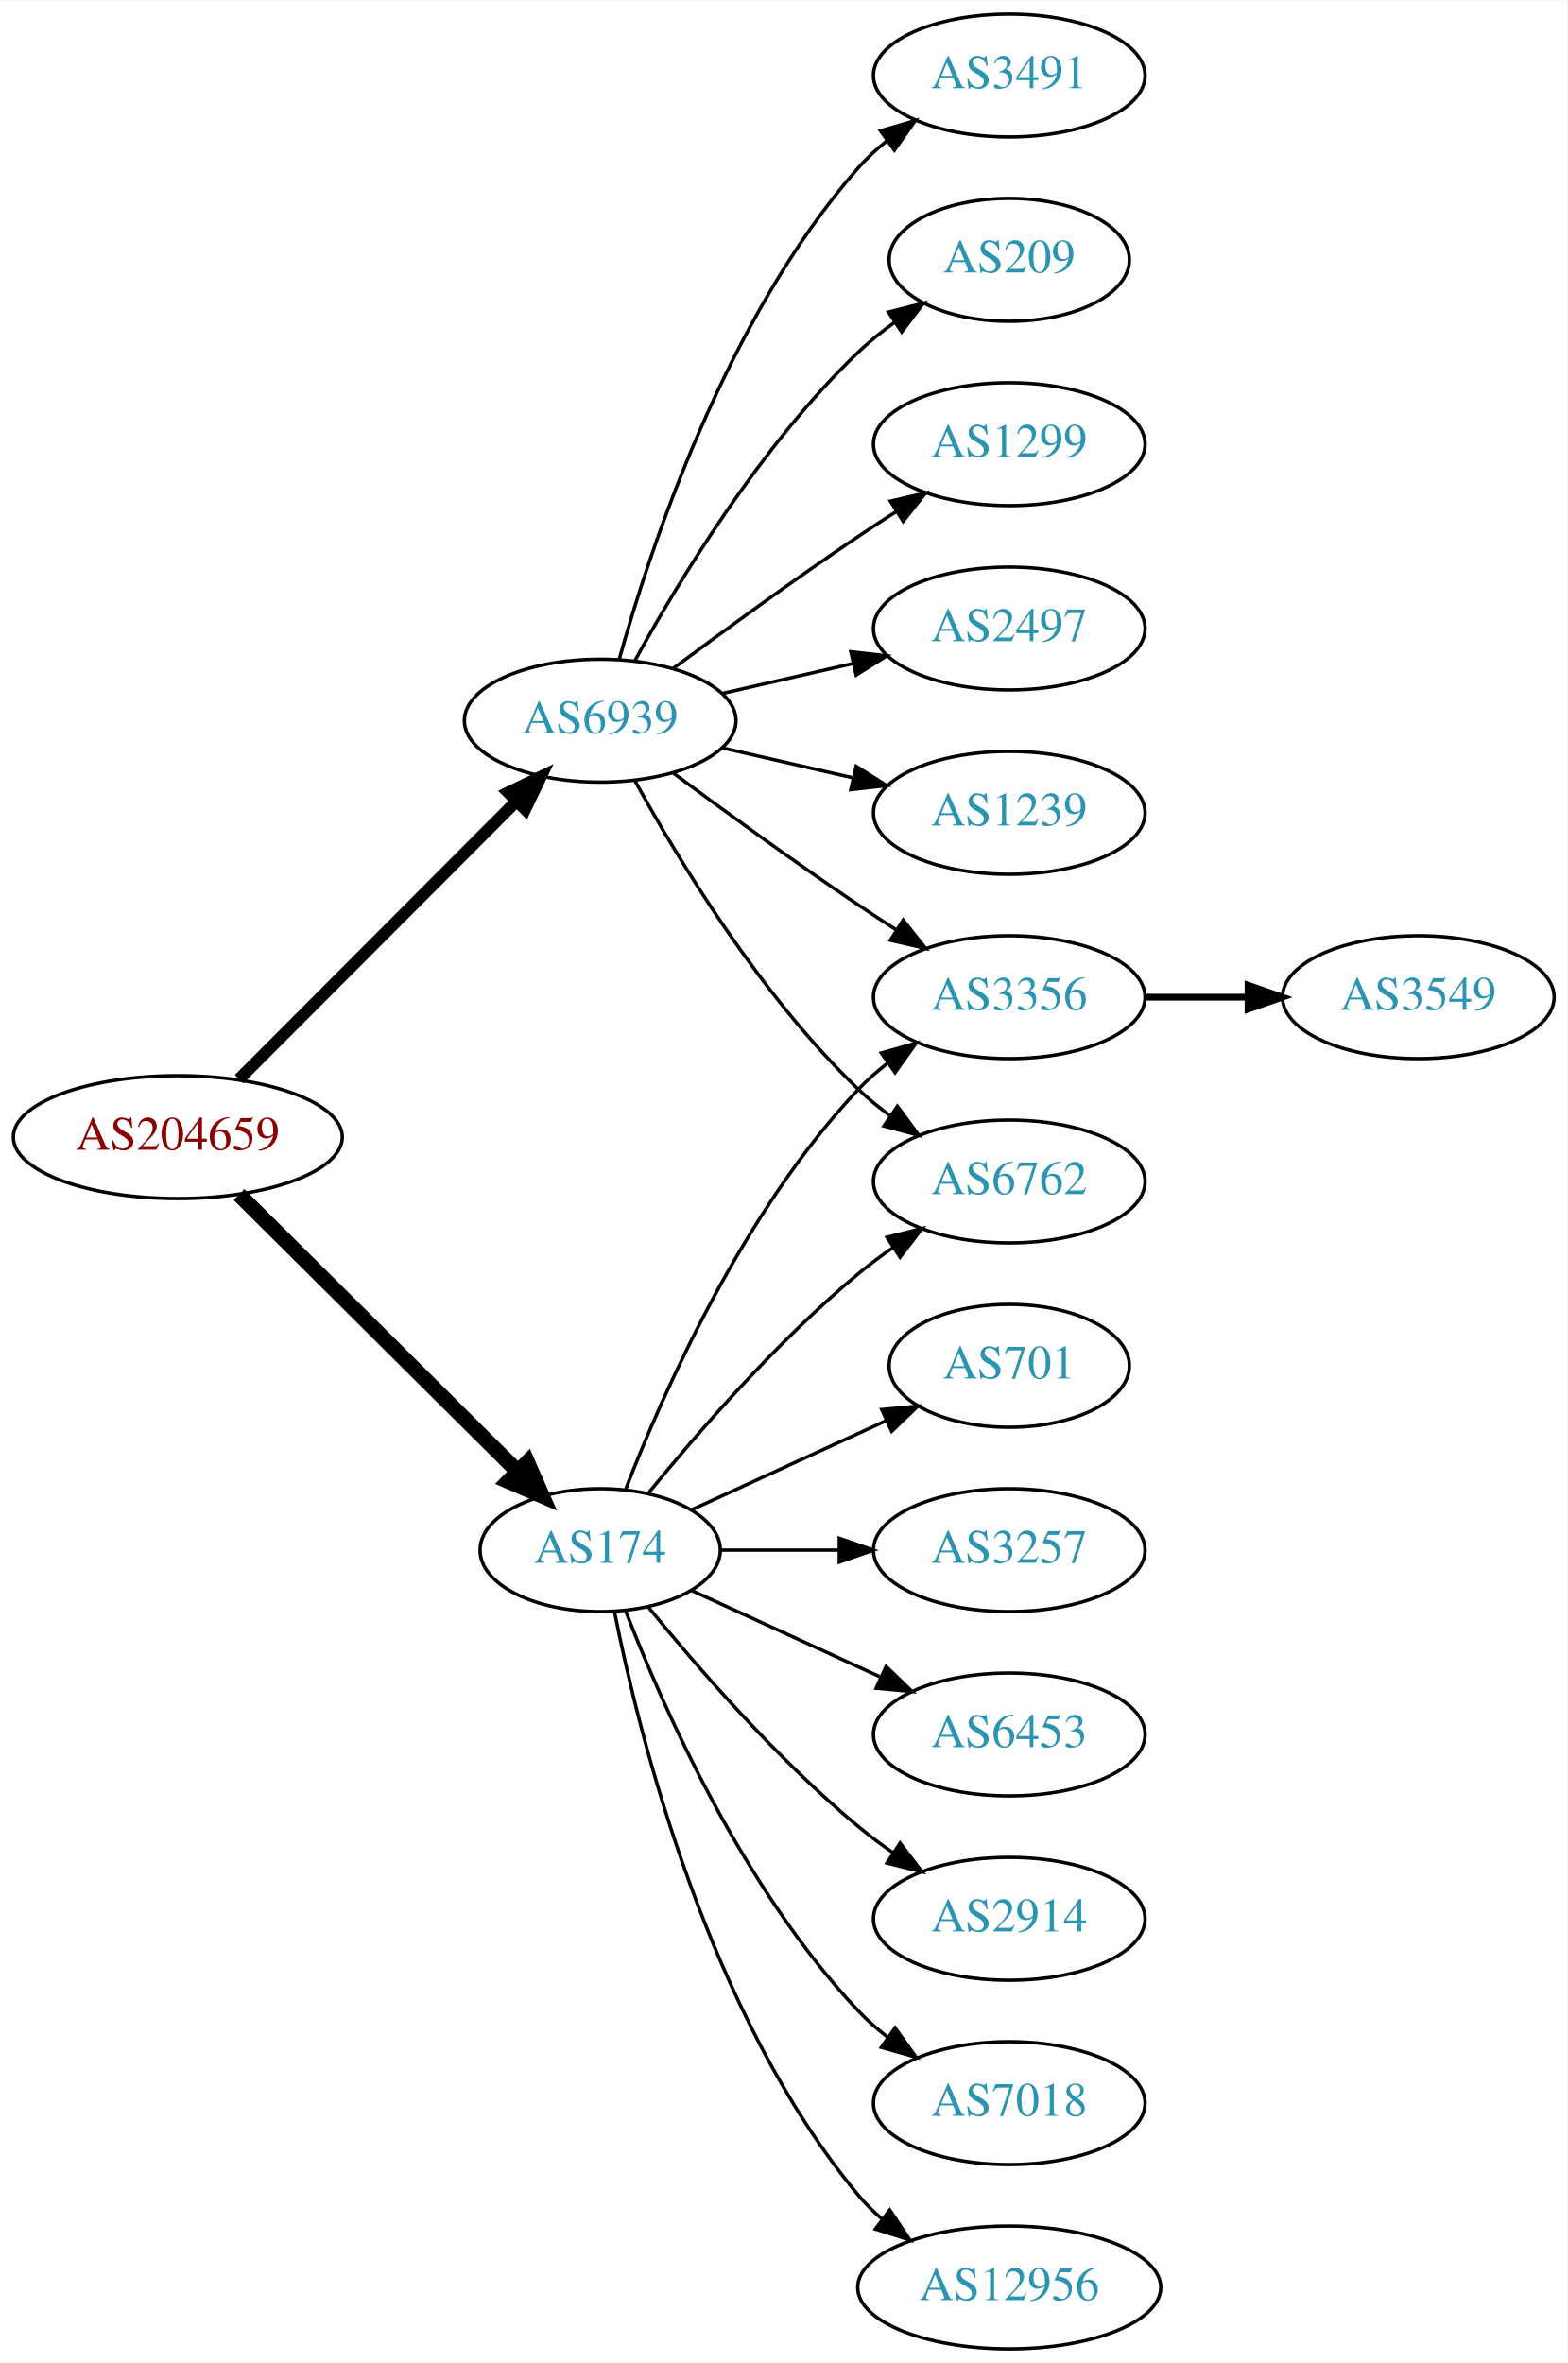
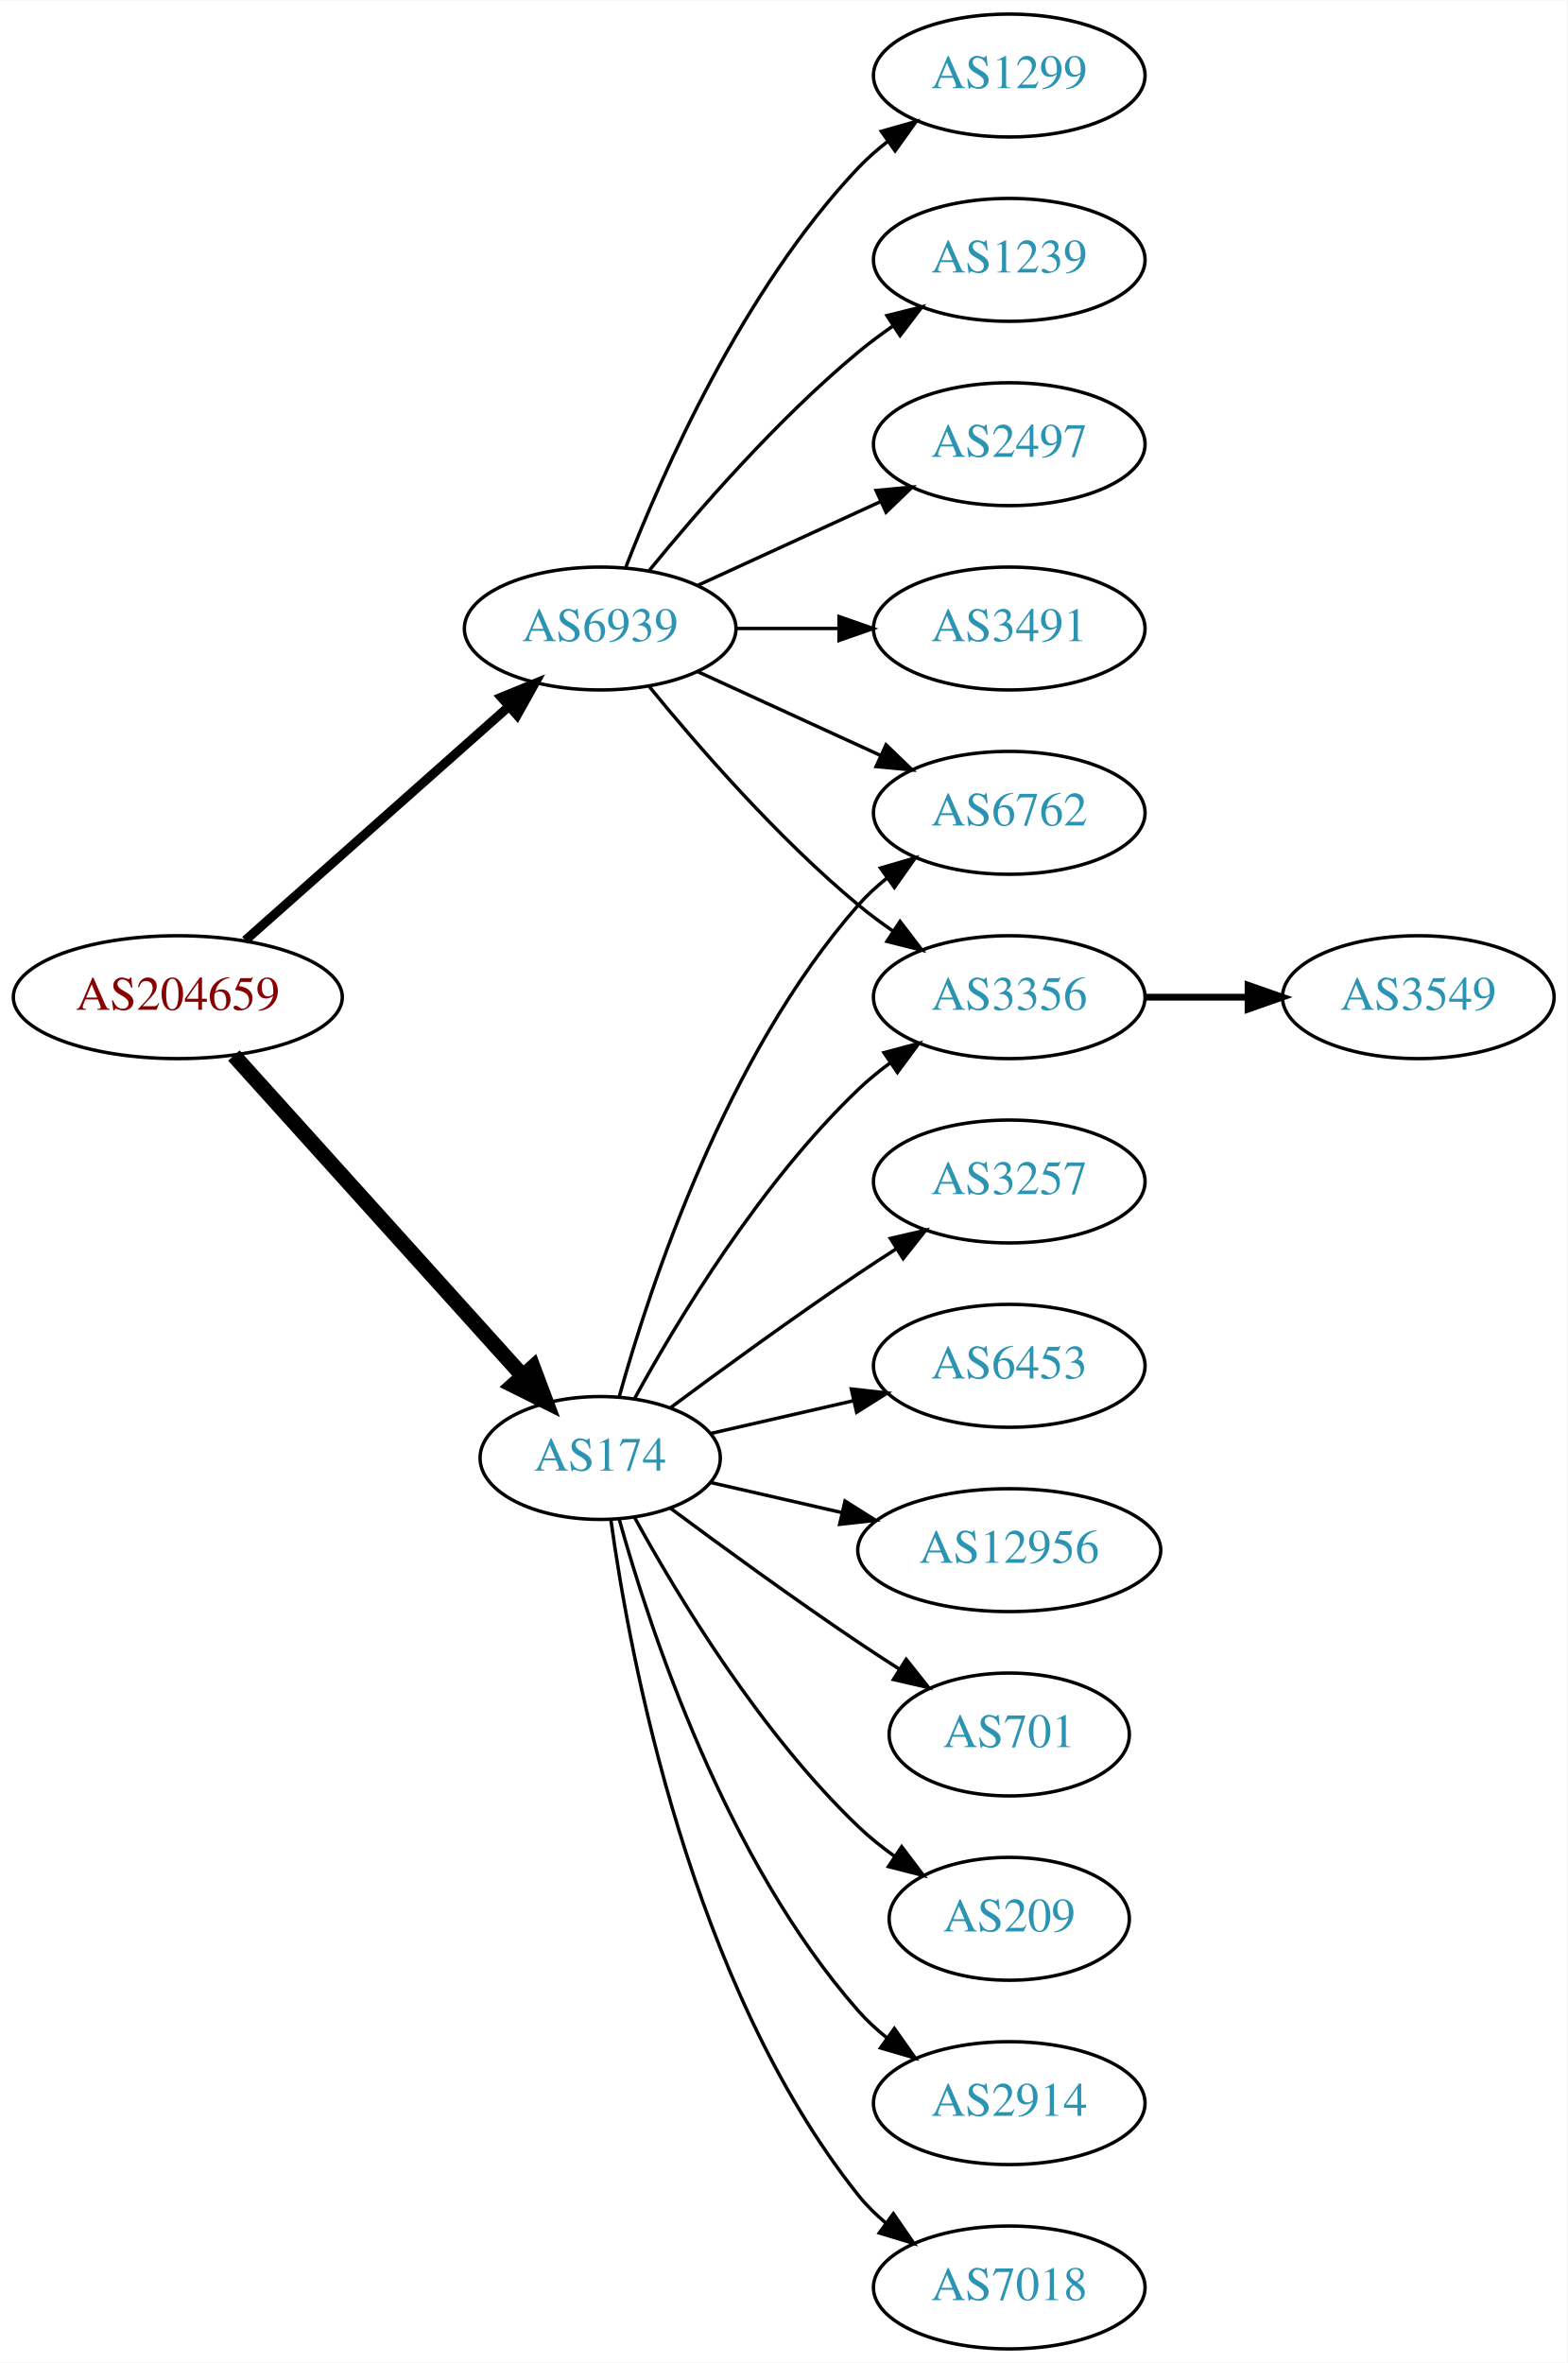
<svg xmlns="http://www.w3.org/2000/svg" xmlns:xlink="http://www.w3.org/1999/xlink" width="459pt" height="692pt" viewBox="0.00 0.00 459.17 692.00">
  <g id="graph0" class="graph" transform="scale(1 1) rotate(0) translate(4 688)">
    <polygon fill="white" stroke="none" points="-4,4 -4,-688 455.17,-688 455.17,4 -4,4" />
    <g id="node1" class="node">
      <g id="a_node1">
        <a xlink:href="/asn/204659" xlink:title="AS204659 ~ ANLX-AS [AT]">
-           <ellipse fill="#ffffff" stroke="black" cx="48.096" cy="-355" rx="48.192" ry="18" />
-           <text text-anchor="middle" x="48.096" y="-351.3" font-family="Times,serif" font-size="14.00" fill="#880000">AS204659</text>
+           <ellipse fill="#ffffff" stroke="black" cx="48.096" cy="-396" rx="48.192" ry="18" />
+           <text text-anchor="middle" x="48.096" y="-392.3" font-family="Times,serif" font-size="14.00" fill="#880000">AS204659</text>
        </a>
      </g>
    </g>
    <g id="node2" class="node">
      <g id="a_node2">
        <a xlink:href="/asn/174" xlink:title="AS174 ~ Cogent Communications [US]">
-           <ellipse fill="#ffffff" stroke="black" cx="171.838" cy="-234" rx="35.194" ry="18" />
-           <text text-anchor="middle" x="171.838" y="-230.3" font-family="Times,serif" font-size="14.00" fill="#2c94b3">AS174</text>
+           <ellipse fill="#ffffff" stroke="black" cx="171.838" cy="-261" rx="35.194" ry="18" />
+           <text text-anchor="middle" x="171.838" y="-257.3" font-family="Times,serif" font-size="14.00" fill="#2c94b3">AS174</text>
        </a>
      </g>
    </g>
    <g id="edge1" class="edge">
-       <path fill="none" stroke="black" stroke-width="4.5" d="M66.023,-338.175C87.247,-317.081 123.732,-280.819 147.569,-257.127" />
-       <polygon fill="black" stroke="black" stroke-width="4.5" points="150.511,-259.754 154.828,-249.912 144.96,-254.169 150.511,-259.754" />
+       <path fill="none" stroke="black" stroke-width="4.5" d="M64.514,-378.902C85.945,-355.138 124.837,-312.01 149.174,-285.023" />
+       <polygon fill="black" stroke="black" stroke-width="4.5" points="152.152,-287.6 155.925,-277.537 146.304,-282.326 152.152,-287.6" />
    </g>
    <g id="node3" class="node">
      <g id="a_node3">
        <a xlink:href="/asn/6939" xlink:title="AS6939 ~ Hurricane Electric LLC [US]">
-           <ellipse fill="#ffffff" stroke="black" cx="171.838" cy="-477" rx="39.794" ry="18" />
-           <text text-anchor="middle" x="171.838" y="-473.3" font-family="Times,serif" font-size="14.00" fill="#2c94b3">AS6939</text>
+           <ellipse fill="#ffffff" stroke="black" cx="171.838" cy="-504" rx="39.794" ry="18" />
+           <text text-anchor="middle" x="171.838" y="-500.3" font-family="Times,serif" font-size="14.00" fill="#2c94b3">AS6939</text>
        </a>
      </g>
    </g>
    <g id="edge2" class="edge">
-       <path fill="none" stroke="black" stroke-width="3.5" d="M66.023,-371.964C87.129,-393.114 123.327,-429.388 147.17,-453.282" />
-       <polygon fill="black" stroke="black" stroke-width="3.5" points="144.902,-455.964 154.443,-460.57 149.857,-451.019 144.902,-455.964" />
+       <path fill="none" stroke="black" stroke-width="2.7" d="M67.851,-412.638C88.495,-430.952 121.814,-460.51 144.941,-481.026" />
+       <polygon fill="black" stroke="black" stroke-width="2.7" points="142.855,-483.854 152.658,-487.872 147.5,-478.618 142.855,-483.854" />
    </g>
    <g id="node4" class="node">
      <g id="a_node4">
-         <a xlink:href="/asn/6762" xlink:title="AS6762 ~ TELECOM ITALIA SPARKLE S.p.A. [IT]">
-           <ellipse fill="#ffffff" stroke="black" cx="291.681" cy="-342" rx="39.794" ry="18" />
-           <text text-anchor="middle" x="291.681" y="-338.3" font-family="Times,serif" font-size="14.00" fill="#2c94b3">AS6762</text>
+         <a xlink:href="/asn/209" xlink:title="AS209 ~ CenturyLink Communications, LLC [US]">
+           <ellipse fill="#ffffff" stroke="black" cx="291.681" cy="-126" rx="35.194" ry="18" />
+           <text text-anchor="middle" x="291.681" y="-122.3" font-family="Times,serif" font-size="14.00" fill="#2c94b3">AS209</text>
        </a>
      </g>
    </g>
    <g id="edge3" class="edge">
-       <path fill="none" stroke="black" d="M185.995,-250.743C200.081,-268.039 223.639,-295.223 247.484,-315 250.701,-317.668 254.201,-320.27 257.772,-322.741" />
-       <polygon fill="black" stroke="black" points="255.85,-325.666 266.128,-328.236 259.695,-319.817 255.85,-325.666" />
+       <path fill="none" stroke="black" d="M181.864,-243.679C194.347,-220.9 218.637,-180.547 247.484,-153 250.738,-149.893 254.405,-146.954 258.192,-144.24" />
+       <polygon fill="black" stroke="black" points="260.169,-147.128 266.56,-138.678 256.294,-141.299 260.169,-147.128" />
    </g>
    <g id="node5" class="node">
      <g id="a_node5">
-         <a xlink:href="/asn/2914" xlink:title="AS2914 ~ NTT America, Inc. [US]">
-           <ellipse fill="#ffffff" stroke="black" cx="291.681" cy="-126" rx="39.794" ry="18" />
-           <text text-anchor="middle" x="291.681" y="-122.3" font-family="Times,serif" font-size="14.00" fill="#2c94b3">AS2914</text>
-         </a>
-       </g>
-     </g>
-     <g id="edge4" class="edge">
-       <path fill="none" stroke="black" d="M185.995,-217.257C200.081,-199.961 223.639,-172.777 247.484,-153 250.701,-150.332 254.201,-147.73 257.772,-145.259" />
-       <polygon fill="black" stroke="black" points="259.695,-148.183 266.128,-139.764 255.85,-142.334 259.695,-148.183" />
-     </g>
-     <g id="node6" class="node">
-       <g id="a_node6">
-         <a xlink:href="/asn/7018" xlink:title="AS7018 ~ AT&amp;T Services, Inc. [US]">
-           <ellipse fill="#ffffff" stroke="black" cx="291.681" cy="-72" rx="39.794" ry="18" />
-           <text text-anchor="middle" x="291.681" y="-68.3" font-family="Times,serif" font-size="14.00" fill="#2c94b3">AS7018</text>
-         </a>
-       </g>
-     </g>
-     <g id="edge5" class="edge">
-       <path fill="none" stroke="black" d="M179.361,-216.006C190.112,-188.272 213.769,-134.571 247.484,-99 250.07,-96.272 252.988,-93.706 256.056,-91.323" />
-       <polygon fill="black" stroke="black" points="258.234,-94.07 264.404,-85.457 254.21,-88.342 258.234,-94.07" />
-     </g>
-     <g id="node7" class="node">
-       <g id="a_node7">
-         <a xlink:href="/asn/12956" xlink:title="AS12956 ~ TELXIUS [ES]">
-           <ellipse fill="#ffffff" stroke="black" cx="291.681" cy="-18" rx="44.393" ry="18" />
-           <text text-anchor="middle" x="291.681" y="-14.3" font-family="Times,serif" font-size="14.00" fill="#2c94b3">AS12956</text>
-         </a>
-       </g>
-     </g>
-     <g id="edge6" class="edge">
-       <path fill="none" stroke="black" d="M176.037,-215.927C183.2,-179.859 203.474,-97.875 247.484,-45 249.578,-42.485 251.968,-40.133 254.526,-37.949" />
-       <polygon fill="black" stroke="black" points="256.677,-40.711 262.574,-31.909 252.475,-35.113 256.677,-40.711" />
-     </g>
-     <g id="node8" class="node">
-       <g id="a_node8">
        <a xlink:href="/asn/3356" xlink:title="AS3356 ~ Level 3 Parent, LLC [US]">
          <ellipse fill="#ffffff" stroke="black" cx="291.681" cy="-396" rx="39.794" ry="18" />
          <text text-anchor="middle" x="291.681" y="-392.3" font-family="Times,serif" font-size="14.00" fill="#2c94b3">AS3356</text>
        </a>
      </g>
    </g>
+     <g id="edge4" class="edge">
+       <path fill="none" stroke="black" d="M181.864,-278.321C194.347,-301.1 218.637,-341.453 247.484,-369 250.353,-371.739 253.542,-374.347 256.851,-376.785" />
+       <polygon fill="black" stroke="black" points="254.974,-379.742 265.21,-382.477 258.914,-373.956 254.974,-379.742" />
+     </g>
+     <g id="node6" class="node">
+       <g id="a_node6">
+         <a xlink:href="/asn/6762" xlink:title="AS6762 ~ TELECOM ITALIA SPARKLE S.p.A. [IT]">
+           <ellipse fill="#ffffff" stroke="black" cx="291.681" cy="-450" rx="39.794" ry="18" />
+           <text text-anchor="middle" x="291.681" y="-446.3" font-family="Times,serif" font-size="14.00" fill="#2c94b3">AS6762</text>
+         </a>
+       </g>
+     </g>
+     <g id="edge5" class="edge">
+       <path fill="none" stroke="black" d="M177.411,-278.946C186.317,-310.995 208.601,-378.842 247.484,-423 249.968,-425.821 252.818,-428.449 255.844,-430.871" />
+       <polygon fill="black" stroke="black" points="253.961,-433.828 264.133,-436.791 258.029,-428.131 253.961,-433.828" />
+     </g>
+     <g id="node7" class="node">
+       <g id="a_node7">
+         <a xlink:href="/asn/2914" xlink:title="AS2914 ~ NTT America, Inc. [US]">
+           <ellipse fill="#ffffff" stroke="black" cx="291.681" cy="-72" rx="39.794" ry="18" />
+           <text text-anchor="middle" x="291.681" y="-68.3" font-family="Times,serif" font-size="14.00" fill="#2c94b3">AS2914</text>
+         </a>
+       </g>
+     </g>
+     <g id="edge6" class="edge">
+       <path fill="none" stroke="black" d="M177.411,-243.054C186.317,-211.005 208.601,-143.158 247.484,-99 249.968,-96.179 252.818,-93.551 255.844,-91.129" />
+       <polygon fill="black" stroke="black" points="258.029,-93.869 264.133,-85.209 253.961,-88.172 258.029,-93.869" />
+     </g>
+     <g id="node8" class="node">
+       <g id="a_node8">
+         <a xlink:href="/asn/7018" xlink:title="AS7018 ~ AT&amp;T Services, Inc. [US]">
+           <ellipse fill="#ffffff" stroke="black" cx="291.681" cy="-18" rx="39.794" ry="18" />
+           <text text-anchor="middle" x="291.681" y="-14.3" font-family="Times,serif" font-size="14.00" fill="#2c94b3">AS7018</text>
+         </a>
+       </g>
+     </g>
    <g id="edge7" class="edge">
-       <path fill="none" stroke="black" d="M179.361,-251.994C190.112,-279.728 213.769,-333.429 247.484,-369 250.07,-371.728 252.988,-374.294 256.056,-376.677" />
-       <polygon fill="black" stroke="black" points="254.21,-379.658 264.404,-382.543 258.234,-373.93 254.21,-379.658" />
+       <path fill="none" stroke="black" d="M174.977,-242.83C180.477,-203.026 198.303,-106.767 247.484,-45 249.826,-42.06 252.58,-39.351 255.546,-36.879" />
+       <polygon fill="black" stroke="black" points="257.738,-39.612 263.752,-30.89 253.611,-33.958 257.738,-39.612" />
    </g>
    <g id="node9" class="node">
      <g id="a_node9">
-         <a xlink:href="/asn/701" xlink:title="AS701 ~ UUNET [US]">
-           <ellipse fill="#ffffff" stroke="black" cx="291.681" cy="-288" rx="35.194" ry="18" />
-           <text text-anchor="middle" x="291.681" y="-284.3" font-family="Times,serif" font-size="14.00" fill="#2c94b3">AS701</text>
+         <a xlink:href="/asn/3257" xlink:title="AS3257 ~ GTT [DE]">
+           <ellipse fill="#ffffff" stroke="black" cx="291.681" cy="-342" rx="39.794" ry="18" />
+           <text text-anchor="middle" x="291.681" y="-338.3" font-family="Times,serif" font-size="14.00" fill="#2c94b3">AS3257</text>
        </a>
      </g>
    </g>
    <g id="edge8" class="edge">
-       <path fill="none" stroke="black" d="M198.699,-245.851C215.431,-253.518 237.421,-263.594 255.704,-271.972" />
-       <polygon fill="black" stroke="black" points="254.331,-275.193 264.88,-276.177 257.247,-268.829 254.331,-275.193" />
+       <path fill="none" stroke="black" d="M192.539,-275.81C207.442,-286.875 228.51,-302.228 247.484,-315 251.033,-317.389 254.784,-319.839 258.532,-322.242" />
+       <polygon fill="black" stroke="black" points="256.858,-325.325 267.181,-327.712 260.6,-319.409 256.858,-325.325" />
    </g>
    <g id="node10" class="node">
      <g id="a_node10">
-         <a xlink:href="/asn/3257" xlink:title="AS3257 ~ GTT [DE]">
-           <ellipse fill="#ffffff" stroke="black" cx="291.681" cy="-234" rx="39.794" ry="18" />
-           <text text-anchor="middle" x="291.681" y="-230.3" font-family="Times,serif" font-size="14.00" fill="#2c94b3">AS3257</text>
+         <a xlink:href="/asn/6453" xlink:title="AS6453 ~ TATA COMMUNICATIONS (AMERICA) INC [US]">
+           <ellipse fill="#ffffff" stroke="black" cx="291.681" cy="-288" rx="39.794" ry="18" />
+           <text text-anchor="middle" x="291.681" y="-284.3" font-family="Times,serif" font-size="14.00" fill="#2c94b3">AS6453</text>
        </a>
      </g>
    </g>
    <g id="edge9" class="edge">
-       <path fill="none" stroke="black" d="M207.24,-234C218.064,-234 230.231,-234 241.858,-234" />
-       <polygon fill="black" stroke="black" points="241.889,-237.5 251.889,-234 241.889,-230.5 241.889,-237.5" />
+       <path fill="none" stroke="black" d="M204.108,-268.165C216.947,-271.106 232.052,-274.567 246.019,-277.767" />
+       <polygon fill="black" stroke="black" points="245.411,-281.219 255.94,-280.04 246.974,-274.395 245.411,-281.219" />
    </g>
    <g id="node11" class="node">
      <g id="a_node11">
-         <a xlink:href="/asn/6453" xlink:title="AS6453 ~ TATA COMMUNICATIONS (AMERICA) INC [US]">
-           <ellipse fill="#ffffff" stroke="black" cx="291.681" cy="-180" rx="39.794" ry="18" />
-           <text text-anchor="middle" x="291.681" y="-176.3" font-family="Times,serif" font-size="14.00" fill="#2c94b3">AS6453</text>
+         <a xlink:href="/asn/12956" xlink:title="AS12956 ~ TELXIUS [ES]">
+           <ellipse fill="#ffffff" stroke="black" cx="291.681" cy="-234" rx="44.393" ry="18" />
+           <text text-anchor="middle" x="291.681" y="-230.3" font-family="Times,serif" font-size="14.00" fill="#2c94b3">AS12956</text>
        </a>
      </g>
    </g>
    <g id="edge10" class="edge">
-       <path fill="none" stroke="black" d="M198.699,-222.149C214.82,-214.762 235.822,-205.138 253.687,-196.952" />
-       <polygon fill="black" stroke="black" points="255.606,-199.923 263.239,-192.575 252.69,-193.559 255.606,-199.923" />
-     </g>
-     <g id="edge18" class="edge">
-       <path fill="none" stroke="black" d="M182.079,-459.287C194.625,-436.439 218.802,-396.389 247.484,-369 250.353,-366.261 253.542,-363.653 256.851,-361.215" />
-       <polygon fill="black" stroke="black" points="258.914,-364.044 265.21,-355.523 254.974,-358.258 258.914,-364.044" />
-     </g>
-     <g id="edge13" class="edge">
-       <path fill="none" stroke="black" d="M193.168,-461.723C208.031,-450.696 228.775,-435.593 247.484,-423 251.033,-420.611 254.784,-418.161 258.532,-415.758" />
-       <polygon fill="black" stroke="black" points="260.6,-418.591 267.181,-410.288 256.858,-412.675 260.6,-418.591" />
-     </g>
-     <g id="node13" class="node">
-       <g id="a_node13">
-         <a xlink:href="/asn/1239" xlink:title="AS1239 ~ Sprint [US]">
-           <ellipse fill="#ffffff" stroke="black" cx="291.681" cy="-450" rx="39.794" ry="18" />
-           <text text-anchor="middle" x="291.681" y="-446.3" font-family="Times,serif" font-size="14.00" fill="#2c94b3">AS1239</text>
-         </a>
-       </g>
-     </g>
-     <g id="edge12" class="edge">
-       <path fill="none" stroke="black" d="M207.557,-469.045C219.557,-466.296 233.178,-463.175 245.871,-460.267" />
-       <polygon fill="black" stroke="black" points="246.836,-463.636 255.802,-457.991 245.273,-456.813 246.836,-463.636" />
+       <path fill="none" stroke="black" d="M204.108,-253.835C215.953,-251.121 229.727,-247.966 242.757,-244.98" />
+       <polygon fill="black" stroke="black" points="243.565,-248.386 252.531,-242.741 242.002,-241.563 243.565,-248.386" />
+     </g>
+     <g id="node12" class="node">
+       <g id="a_node12">
+         <a xlink:href="/asn/701" xlink:title="AS701 ~ UUNET [US]">
+           <ellipse fill="#ffffff" stroke="black" cx="291.681" cy="-180" rx="35.194" ry="18" />
+           <text text-anchor="middle" x="291.681" y="-176.3" font-family="Times,serif" font-size="14.00" fill="#2c94b3">AS701</text>
+         </a>
+       </g>
+     </g>
+     <g id="edge11" class="edge">
+       <path fill="none" stroke="black" d="M192.539,-246.19C207.442,-235.125 228.51,-219.772 247.484,-207 251.302,-204.431 255.352,-201.79 259.382,-199.214" />
+       <polygon fill="black" stroke="black" points="261.486,-202.025 268.076,-193.729 257.751,-196.105 261.486,-202.025" />
+     </g>
+     <g id="edge16" class="edge">
+       <path fill="none" stroke="black" d="M186.257,-486.935C200.372,-469.625 223.786,-442.655 247.484,-423 250.701,-420.332 254.201,-417.73 257.772,-415.259" />
+       <polygon fill="black" stroke="black" points="259.695,-418.183 266.128,-409.764 255.85,-412.334 259.695,-418.183" />
+     </g>
+     <g id="edge14" class="edge">
+       <path fill="none" stroke="black" d="M200.467,-491.339C216.424,-484.027 236.694,-474.739 253.977,-466.819" />
+       <polygon fill="black" stroke="black" points="255.592,-469.929 263.225,-462.581 252.676,-463.565 255.592,-469.929" />
    </g>
    <g id="node14" class="node">
      <g id="a_node14">
        <a xlink:href="/asn/3491" xlink:title="AS3491 ~ PCCW Global, Inc. [US]">
-           <ellipse fill="#ffffff" stroke="black" cx="291.681" cy="-666" rx="39.794" ry="18" />
-           <text text-anchor="middle" x="291.681" y="-662.3" font-family="Times,serif" font-size="14.00" fill="#2c94b3">AS3491</text>
-         </a>
-       </g>
-     </g>
-     <g id="edge14" class="edge">
-       <path fill="none" stroke="black" d="M177.411,-494.946C186.317,-526.995 208.601,-594.842 247.484,-639 249.968,-641.821 252.818,-644.449 255.844,-646.871" />
-       <polygon fill="black" stroke="black" points="253.961,-649.828 264.133,-652.791 258.029,-644.131 253.961,-649.828" />
+           <ellipse fill="#ffffff" stroke="black" cx="291.681" cy="-504" rx="39.794" ry="18" />
+           <text text-anchor="middle" x="291.681" y="-500.3" font-family="Times,serif" font-size="14.00" fill="#2c94b3">AS3491</text>
+         </a>
+       </g>
+     </g>
+     <g id="edge13" class="edge">
+       <path fill="none" stroke="black" d="M211.751,-504C221.304,-504 231.654,-504 241.616,-504" />
+       <polygon fill="black" stroke="black" points="241.809,-507.5 251.809,-504 241.809,-500.5 241.809,-507.5" />
    </g>
    <g id="node15" class="node">
      <g id="a_node15">
-         <a xlink:href="/asn/209" xlink:title="AS209 ~ CenturyLink Communications, LLC [US]">
-           <ellipse fill="#ffffff" stroke="black" cx="291.681" cy="-612" rx="35.194" ry="18" />
-           <text text-anchor="middle" x="291.681" y="-608.3" font-family="Times,serif" font-size="14.00" fill="#2c94b3">AS209</text>
+         <a xlink:href="/asn/1299" xlink:title="AS1299 ~ Telia Carrier [EU]">
+           <ellipse fill="#ffffff" stroke="black" cx="291.681" cy="-666" rx="39.794" ry="18" />
+           <text text-anchor="middle" x="291.681" y="-662.3" font-family="Times,serif" font-size="14.00" fill="#2c94b3">AS1299</text>
        </a>
      </g>
    </g>
    <g id="edge15" class="edge">
-       <path fill="none" stroke="black" d="M182.079,-494.713C194.625,-517.561 218.802,-557.611 247.484,-585 250.738,-588.107 254.405,-591.046 258.192,-593.76" />
-       <polygon fill="black" stroke="black" points="256.294,-596.701 266.56,-599.322 260.169,-590.872 256.294,-596.701" />
+       <path fill="none" stroke="black" d="M179.361,-521.994C190.112,-549.728 213.769,-603.429 247.484,-639 250.07,-641.728 252.988,-644.294 256.056,-646.677" />
+       <polygon fill="black" stroke="black" points="254.21,-649.658 264.404,-652.543 258.234,-643.93 254.21,-649.658" />
    </g>
    <g id="node16" class="node">
      <g id="a_node16">
-         <a xlink:href="/asn/1299" xlink:title="AS1299 ~ Telia Carrier [EU]">
-           <ellipse fill="#ffffff" stroke="black" cx="291.681" cy="-558" rx="39.794" ry="18" />
-           <text text-anchor="middle" x="291.681" y="-554.3" font-family="Times,serif" font-size="14.00" fill="#2c94b3">AS1299</text>
-         </a>
-       </g>
-     </g>
-     <g id="edge16" class="edge">
-       <path fill="none" stroke="black" d="M193.168,-492.277C208.031,-503.304 228.775,-518.407 247.484,-531 251.033,-533.389 254.784,-535.839 258.532,-538.242" />
-       <polygon fill="black" stroke="black" points="256.858,-541.325 267.181,-543.712 260.6,-535.409 256.858,-541.325" />
+         <a xlink:href="/asn/1239" xlink:title="AS1239 ~ Sprint [US]">
+           <ellipse fill="#ffffff" stroke="black" cx="291.681" cy="-612" rx="39.794" ry="18" />
+           <text text-anchor="middle" x="291.681" y="-608.3" font-family="Times,serif" font-size="14.00" fill="#2c94b3">AS1239</text>
+         </a>
+       </g>
+     </g>
+     <g id="edge17" class="edge">
+       <path fill="none" stroke="black" d="M186.257,-521.065C200.372,-538.375 223.786,-565.345 247.484,-585 250.701,-587.668 254.201,-590.27 257.772,-592.741" />
+       <polygon fill="black" stroke="black" points="255.85,-595.666 266.128,-598.236 259.695,-589.817 255.85,-595.666" />
    </g>
    <g id="node17" class="node">
      <g id="a_node17">
        <a xlink:href="/asn/2497" xlink:title="AS2497 ~ Internet Initiative Japan Inc. [JP]">
-           <ellipse fill="#ffffff" stroke="black" cx="291.681" cy="-504" rx="39.794" ry="18" />
-           <text text-anchor="middle" x="291.681" y="-500.3" font-family="Times,serif" font-size="14.00" fill="#2c94b3">AS2497</text>
-         </a>
-       </g>
-     </g>
-     <g id="edge17" class="edge">
-       <path fill="none" stroke="black" d="M207.557,-484.955C219.557,-487.704 233.178,-490.825 245.871,-493.733" />
-       <polygon fill="black" stroke="black" points="245.273,-497.187 255.802,-496.009 246.836,-490.364 245.273,-497.187" />
-     </g>
-     <g id="node12" class="node">
-       <g id="a_node12">
+           <ellipse fill="#ffffff" stroke="black" cx="291.681" cy="-558" rx="39.794" ry="18" />
+           <text text-anchor="middle" x="291.681" y="-554.3" font-family="Times,serif" font-size="14.00" fill="#2c94b3">AS2497</text>
+         </a>
+       </g>
+     </g>
+     <g id="edge18" class="edge">
+       <path fill="none" stroke="black" d="M200.467,-516.661C216.424,-523.973 236.694,-533.261 253.977,-541.181" />
+       <polygon fill="black" stroke="black" points="252.676,-544.435 263.225,-545.419 255.592,-538.071 252.676,-544.435" />
+     </g>
+     <g id="node13" class="node">
+       <g id="a_node13">
        <a xlink:href="/asn/3549" xlink:title="AS3549 ~ Level 3 Parent, LLC [US]">
          <ellipse fill="#ffffff" stroke="black" cx="411.523" cy="-396" rx="39.794" ry="18" />
          <text text-anchor="middle" x="411.523" y="-392.3" font-family="Times,serif" font-size="14.00" fill="#2c94b3">AS3549</text>
        </a>
      </g>
    </g>
-     <g id="edge11" class="edge">
+     <g id="edge12" class="edge">
      <path fill="none" stroke="black" stroke-width="2" d="M331.593,-396C341.146,-396 351.496,-396 361.459,-396" />
      <polygon fill="black" stroke="black" stroke-width="2" points="361.651,-399.5 371.651,-396 361.651,-392.5 361.651,-399.5" />
    </g>
  </g>
</svg>
